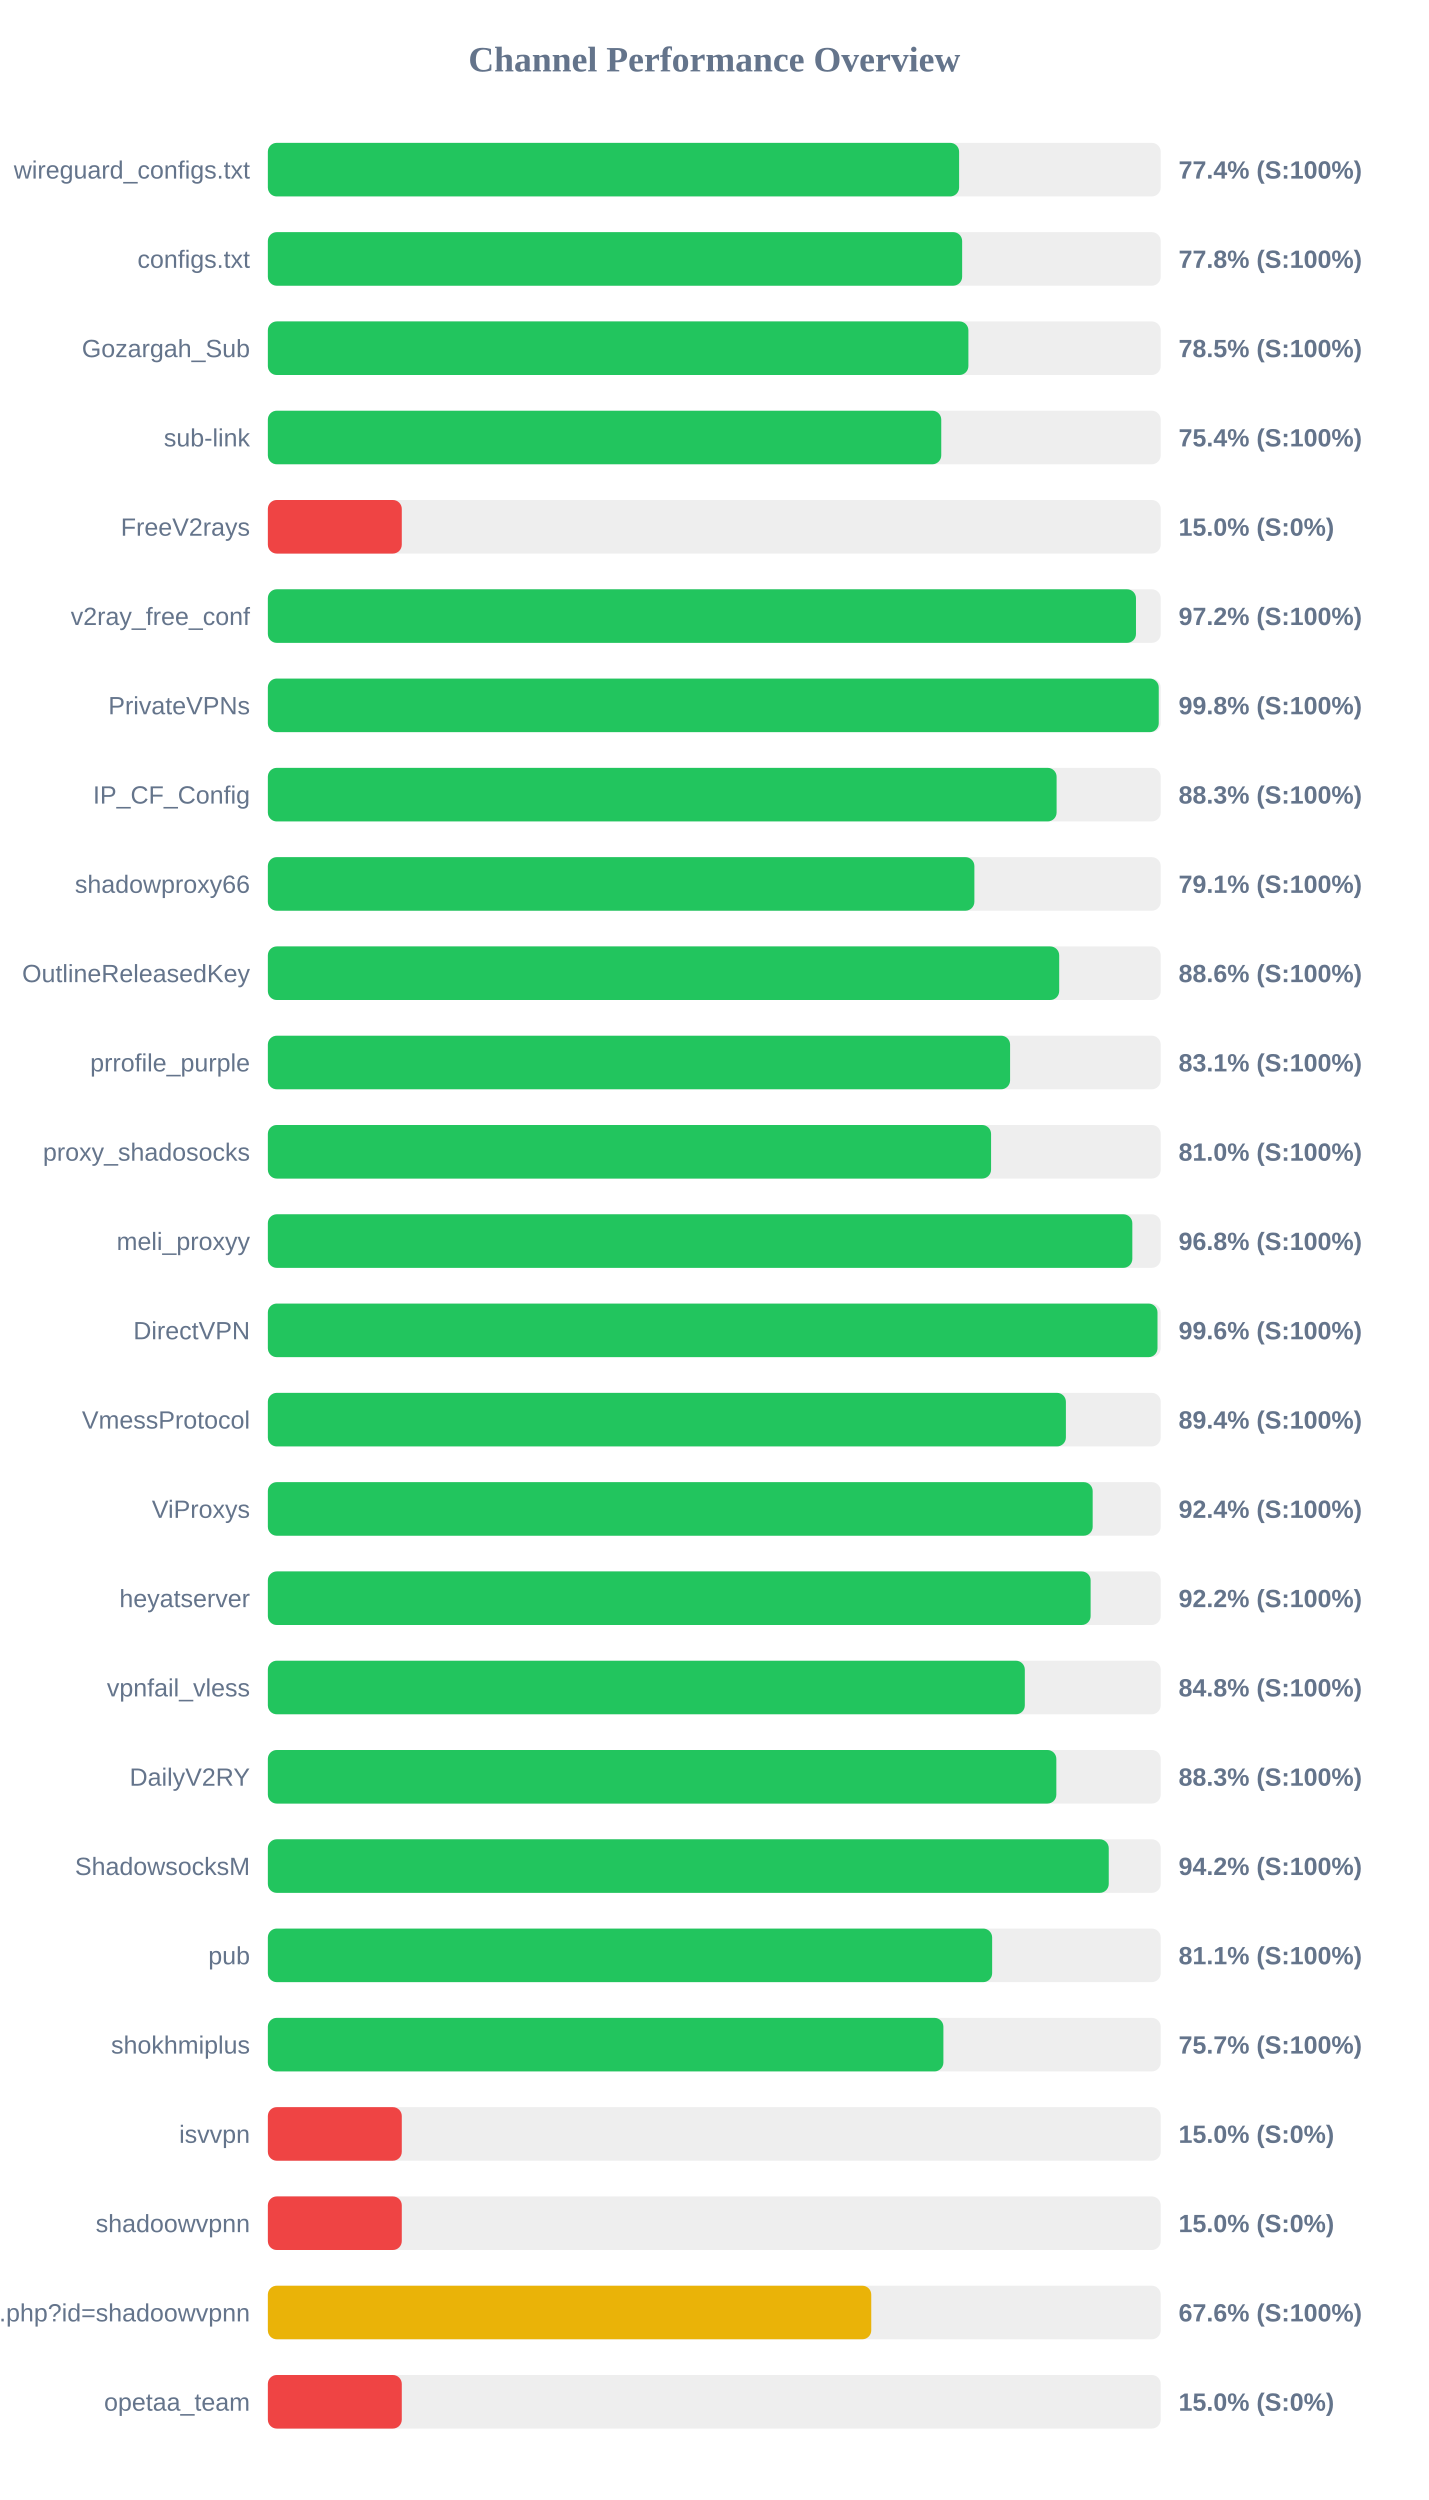
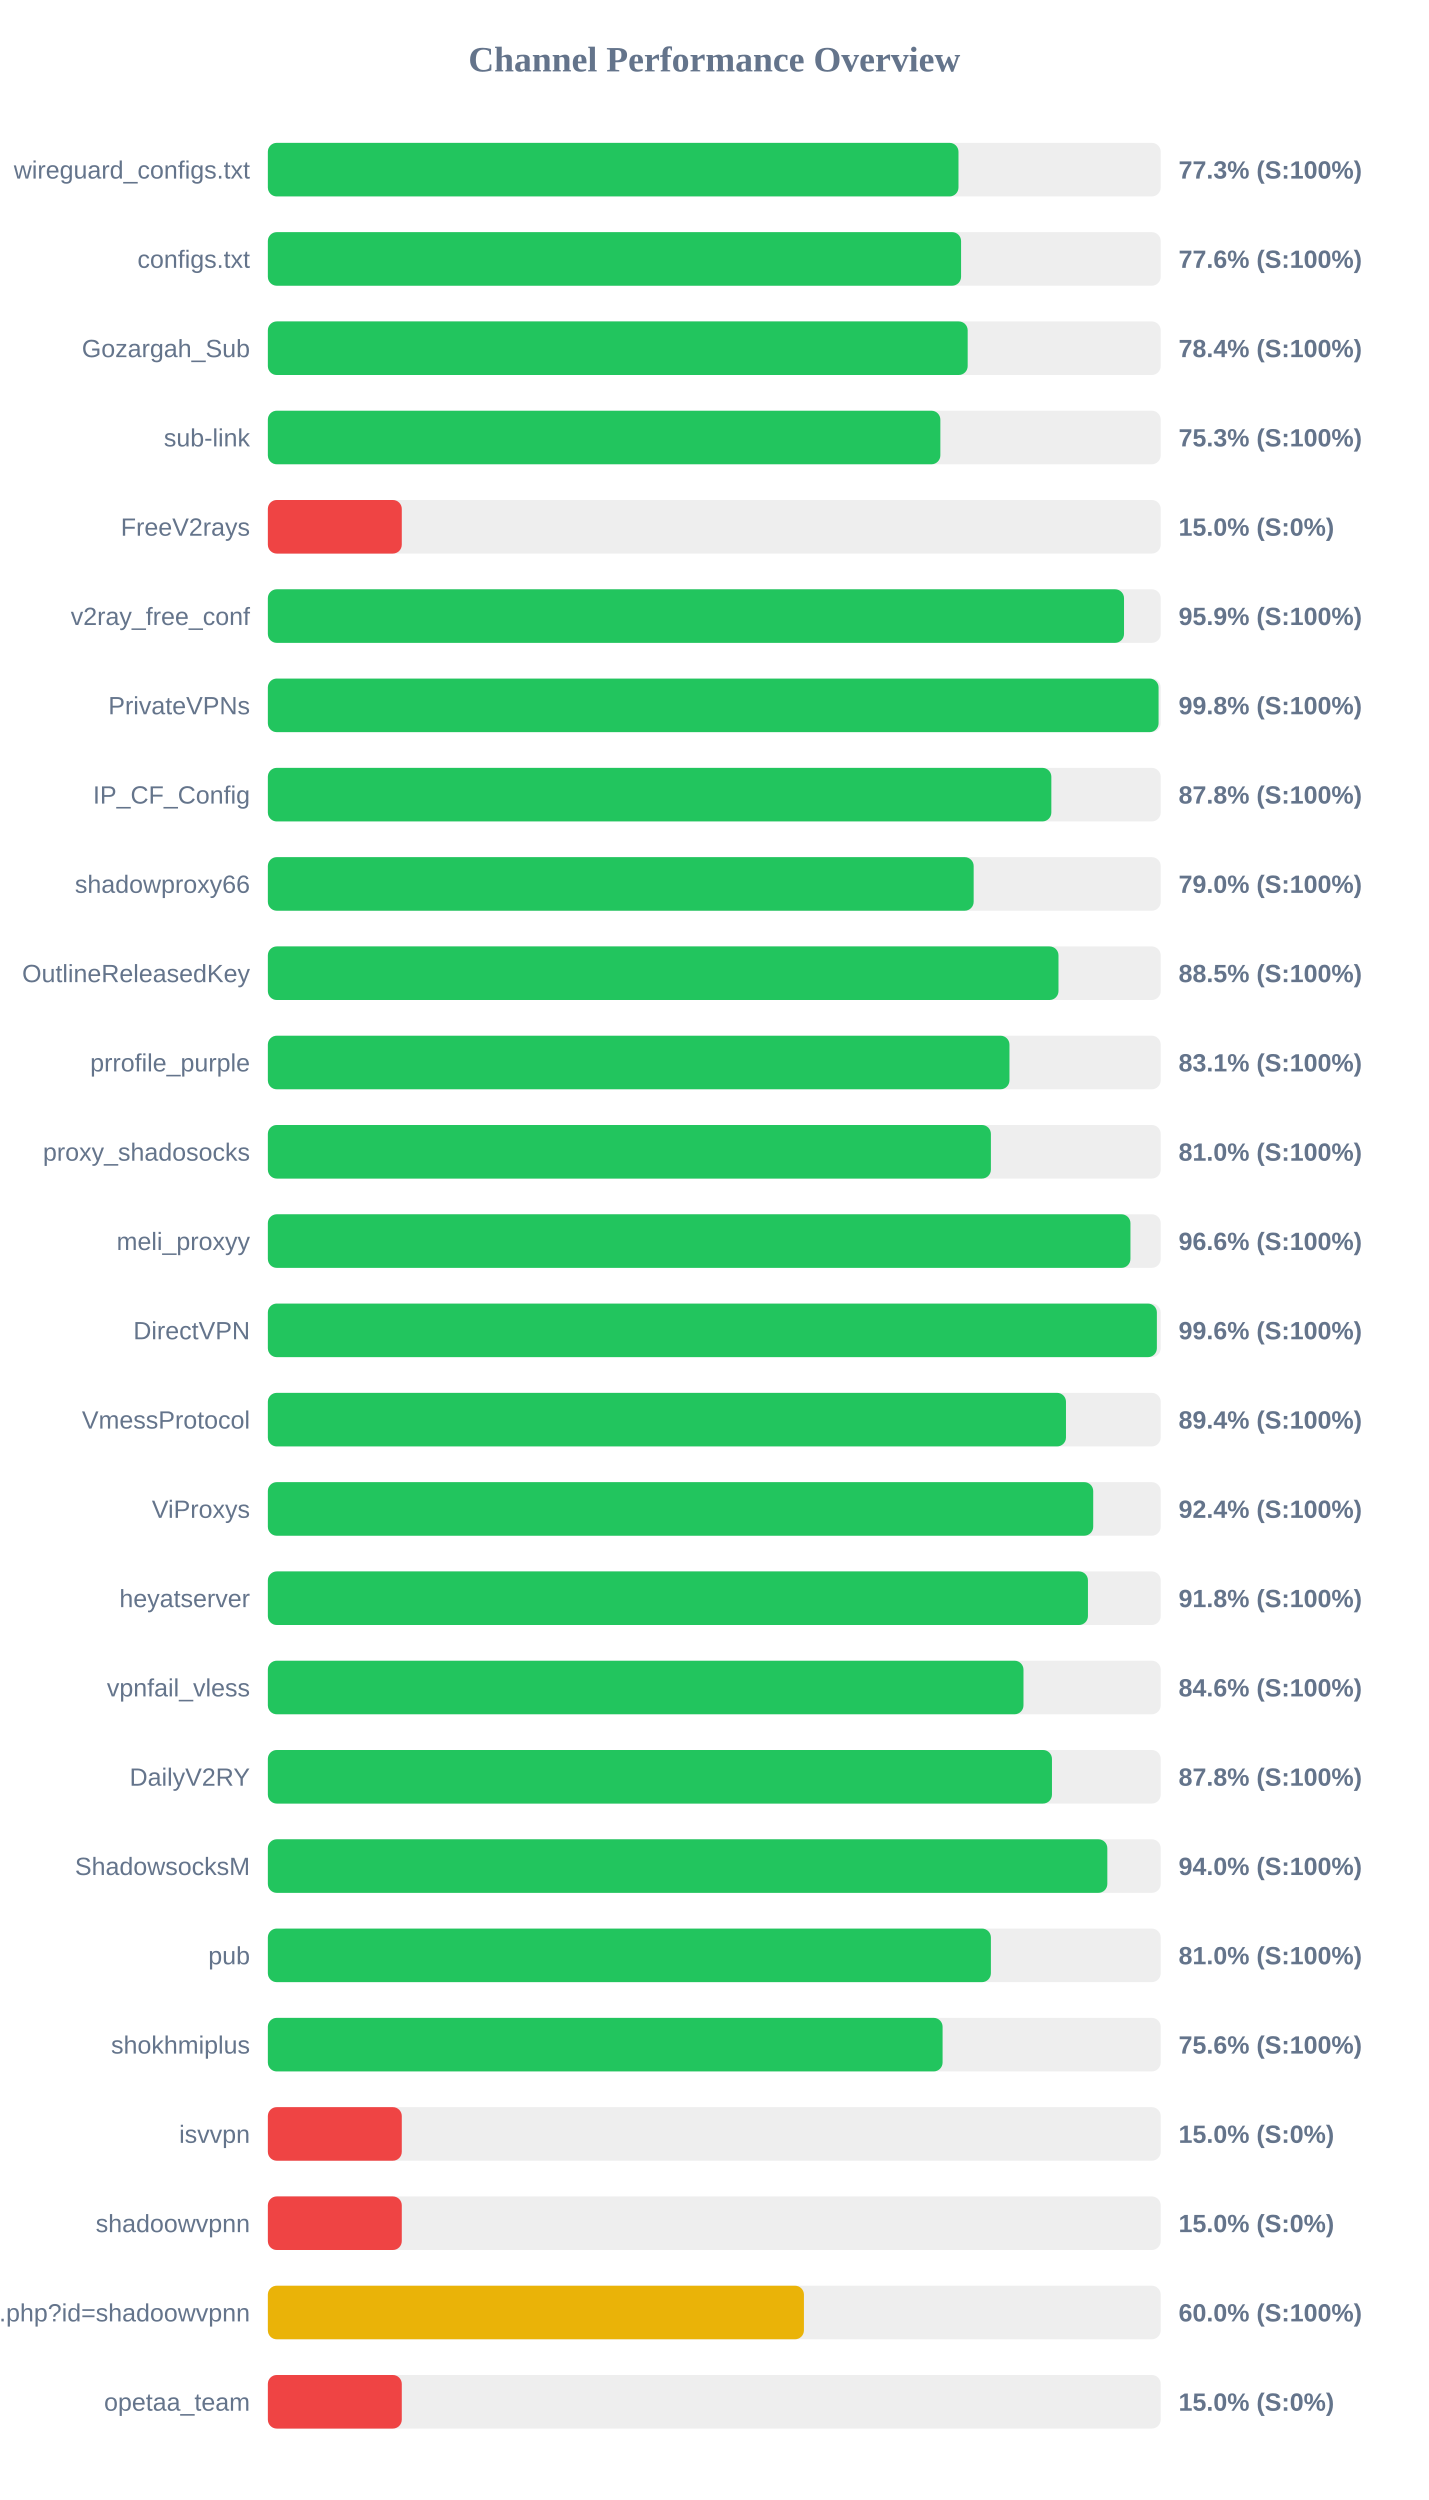
<svg xmlns="http://www.w3.org/2000/svg" width="800" height="1400" version="1.1">
  <style>
        .row { font: 14px Arial; fill: #64748b; }
        .score { font: bold 14px Arial; fill: #64748b; }
    </style>
  <text x="400" y="40" text-anchor="middle" font-size="20px" font-weight="bold" fill="#64748b">Channel Performance Overview</text>
  <rect x="150" y="80" width="500" height="30" fill="#eee" rx="5" />
-   <rect x="150" y="80" width="387.1" height="30" fill="#22c55e" rx="5" />
+   <rect x="150" y="80" width="386.75" height="30" fill="#22c55e" rx="5" />
  <text x="140" y="100" text-anchor="end" class="row">wireguard_configs.txt</text>
-   <text x="660" y="100" text-anchor="start" class="score">77.4% (S:100%)</text>
+   <text x="660" y="100" text-anchor="start" class="score">77.3% (S:100%)</text>
  <rect x="150" y="130" width="500" height="30" fill="#eee" rx="5" />
-   <rect x="150" y="130" width="388.8" height="30" fill="#22c55e" rx="5" />
+   <rect x="150" y="130" width="388.2" height="30" fill="#22c55e" rx="5" />
  <text x="140" y="150" text-anchor="end" class="row">configs.txt</text>
-   <text x="660" y="150" text-anchor="start" class="score">77.8% (S:100%)</text>
+   <text x="660" y="150" text-anchor="start" class="score">77.6% (S:100%)</text>
  <rect x="150" y="180" width="500" height="30" fill="#eee" rx="5" />
-   <rect x="150" y="180" width="392.3" height="30" fill="#22c55e" rx="5" />
+   <rect x="150" y="180" width="391.9" height="30" fill="#22c55e" rx="5" />
  <text x="140" y="200" text-anchor="end" class="row">Gozargah_Sub</text>
-   <text x="660" y="200" text-anchor="start" class="score">78.5% (S:100%)</text>
+   <text x="660" y="200" text-anchor="start" class="score">78.4% (S:100%)</text>
  <rect x="150" y="230" width="500" height="30" fill="#eee" rx="5" />
-   <rect x="150" y="230" width="377.1" height="30" fill="#22c55e" rx="5" />
+   <rect x="150" y="230" width="376.6" height="30" fill="#22c55e" rx="5" />
  <text x="140" y="250" text-anchor="end" class="row">sub-link</text>
-   <text x="660" y="250" text-anchor="start" class="score">75.4% (S:100%)</text>
+   <text x="660" y="250" text-anchor="start" class="score">75.3% (S:100%)</text>
  <rect x="150" y="280" width="500" height="30" fill="#eee" rx="5" />
  <rect x="150" y="280" width="75.0" height="30" fill="#ef4444" rx="5" />
  <text x="140" y="300" text-anchor="end" class="row">FreeV2rays</text>
  <text x="660" y="300" text-anchor="start" class="score">15.0% (S:0%)</text>
  <rect x="150" y="330" width="500" height="30" fill="#eee" rx="5" />
-   <rect x="150" y="330" width="486.15" height="30" fill="#22c55e" rx="5" />
+   <rect x="150" y="330" width="479.45" height="30" fill="#22c55e" rx="5" />
  <text x="140" y="350" text-anchor="end" class="row">v2ray_free_conf</text>
-   <text x="660" y="350" text-anchor="start" class="score">97.2% (S:100%)</text>
+   <text x="660" y="350" text-anchor="start" class="score">95.9% (S:100%)</text>
  <rect x="150" y="380" width="500" height="30" fill="#eee" rx="5" />
-   <rect x="150" y="380" width="498.9" height="30" fill="#22c55e" rx="5" />
+   <rect x="150" y="380" width="498.8" height="30" fill="#22c55e" rx="5" />
  <text x="140" y="400" text-anchor="end" class="row">PrivateVPNs</text>
  <text x="660" y="400" text-anchor="start" class="score">99.8% (S:100%)</text>
  <rect x="150" y="430" width="500" height="30" fill="#eee" rx="5" />
-   <rect x="150" y="430" width="441.7" height="30" fill="#22c55e" rx="5" />
+   <rect x="150" y="430" width="438.75" height="30" fill="#22c55e" rx="5" />
  <text x="140" y="450" text-anchor="end" class="row">IP_CF_Config</text>
-   <text x="660" y="450" text-anchor="start" class="score">88.3% (S:100%)</text>
+   <text x="660" y="450" text-anchor="start" class="score">87.8% (S:100%)</text>
  <rect x="150" y="480" width="500" height="30" fill="#eee" rx="5" />
-   <rect x="150" y="480" width="395.65" height="30" fill="#22c55e" rx="5" />
+   <rect x="150" y="480" width="395.25" height="30" fill="#22c55e" rx="5" />
  <text x="140" y="500" text-anchor="end" class="row">shadowproxy66</text>
-   <text x="660" y="500" text-anchor="start" class="score">79.1% (S:100%)</text>
+   <text x="660" y="500" text-anchor="start" class="score">79.0% (S:100%)</text>
  <rect x="150" y="530" width="500" height="30" fill="#eee" rx="5" />
-   <rect x="150" y="530" width="443.15" height="30" fill="#22c55e" rx="5" />
+   <rect x="150" y="530" width="442.75" height="30" fill="#22c55e" rx="5" />
  <text x="140" y="550" text-anchor="end" class="row">OutlineReleasedKey</text>
-   <text x="660" y="550" text-anchor="start" class="score">88.6% (S:100%)</text>
+   <text x="660" y="550" text-anchor="start" class="score">88.5% (S:100%)</text>
  <rect x="150" y="580" width="500" height="30" fill="#eee" rx="5" />
-   <rect x="150" y="580" width="415.65" height="30" fill="#22c55e" rx="5" />
+   <rect x="150" y="580" width="415.3" height="30" fill="#22c55e" rx="5" />
  <text x="140" y="600" text-anchor="end" class="row">prrofile_purple</text>
  <text x="660" y="600" text-anchor="start" class="score">83.1% (S:100%)</text>
  <rect x="150" y="630" width="500" height="30" fill="#eee" rx="5" />
-   <rect x="150" y="630" width="405.0" height="30" fill="#22c55e" rx="5" />
+   <rect x="150" y="630" width="404.9" height="30" fill="#22c55e" rx="5" />
  <text x="140" y="650" text-anchor="end" class="row">proxy_shadosocks</text>
  <text x="660" y="650" text-anchor="start" class="score">81.0% (S:100%)</text>
  <rect x="150" y="680" width="500" height="30" fill="#eee" rx="5" />
-   <rect x="150" y="680" width="484.1" height="30" fill="#22c55e" rx="5" />
+   <rect x="150" y="680" width="483.05" height="30" fill="#22c55e" rx="5" />
  <text x="140" y="700" text-anchor="end" class="row">meli_proxyy</text>
-   <text x="660" y="700" text-anchor="start" class="score">96.8% (S:100%)</text>
+   <text x="660" y="700" text-anchor="start" class="score">96.6% (S:100%)</text>
  <rect x="150" y="730" width="500" height="30" fill="#eee" rx="5" />
-   <rect x="150" y="730" width="498.2" height="30" fill="#22c55e" rx="5" />
+   <rect x="150" y="730" width="497.85" height="30" fill="#22c55e" rx="5" />
  <text x="140" y="750" text-anchor="end" class="row">DirectVPN</text>
  <text x="660" y="750" text-anchor="start" class="score">99.6% (S:100%)</text>
  <rect x="150" y="780" width="500" height="30" fill="#eee" rx="5" />
-   <rect x="150" y="780" width="446.9" height="30" fill="#22c55e" rx="5" />
+   <rect x="150" y="780" width="446.95" height="30" fill="#22c55e" rx="5" />
  <text x="140" y="800" text-anchor="end" class="row">VmessProtocol</text>
  <text x="660" y="800" text-anchor="start" class="score">89.4% (S:100%)</text>
  <rect x="150" y="830" width="500" height="30" fill="#eee" rx="5" />
-   <rect x="150" y="830" width="461.9" height="30" fill="#22c55e" rx="5" />
+   <rect x="150" y="830" width="462.2" height="30" fill="#22c55e" rx="5" />
  <text x="140" y="850" text-anchor="end" class="row">ViProxys</text>
  <text x="660" y="850" text-anchor="start" class="score">92.4% (S:100%)</text>
  <rect x="150" y="880" width="500" height="30" fill="#eee" rx="5" />
-   <rect x="150" y="880" width="460.75" height="30" fill="#22c55e" rx="5" />
+   <rect x="150" y="880" width="459.25" height="30" fill="#22c55e" rx="5" />
  <text x="140" y="900" text-anchor="end" class="row">heyatserver</text>
-   <text x="660" y="900" text-anchor="start" class="score">92.2% (S:100%)</text>
+   <text x="660" y="900" text-anchor="start" class="score">91.8% (S:100%)</text>
  <rect x="150" y="930" width="500" height="30" fill="#eee" rx="5" />
-   <rect x="150" y="930" width="423.9" height="30" fill="#22c55e" rx="5" />
+   <rect x="150" y="930" width="423.15" height="30" fill="#22c55e" rx="5" />
  <text x="140" y="950" text-anchor="end" class="row">vpnfail_vless</text>
-   <text x="660" y="950" text-anchor="start" class="score">84.8% (S:100%)</text>
+   <text x="660" y="950" text-anchor="start" class="score">84.6% (S:100%)</text>
  <rect x="150" y="980" width="500" height="30" fill="#eee" rx="5" />
-   <rect x="150" y="980" width="441.55" height="30" fill="#22c55e" rx="5" />
+   <rect x="150" y="980" width="439.1" height="30" fill="#22c55e" rx="5" />
  <text x="140" y="1000" text-anchor="end" class="row">DailyV2RY</text>
-   <text x="660" y="1000" text-anchor="start" class="score">88.3% (S:100%)</text>
+   <text x="660" y="1000" text-anchor="start" class="score">87.8% (S:100%)</text>
  <rect x="150" y="1030" width="500" height="30" fill="#eee" rx="5" />
-   <rect x="150" y="1030" width="470.9" height="30" fill="#22c55e" rx="5" />
+   <rect x="150" y="1030" width="470.1" height="30" fill="#22c55e" rx="5" />
  <text x="140" y="1050" text-anchor="end" class="row">ShadowsocksM</text>
-   <text x="660" y="1050" text-anchor="start" class="score">94.2% (S:100%)</text>
+   <text x="660" y="1050" text-anchor="start" class="score">94.0% (S:100%)</text>
  <rect x="150" y="1080" width="500" height="30" fill="#eee" rx="5" />
-   <rect x="150" y="1080" width="405.6" height="30" fill="#22c55e" rx="5" />
+   <rect x="150" y="1080" width="404.9" height="30" fill="#22c55e" rx="5" />
  <text x="140" y="1100" text-anchor="end" class="row">pub</text>
-   <text x="660" y="1100" text-anchor="start" class="score">81.1% (S:100%)</text>
+   <text x="660" y="1100" text-anchor="start" class="score">81.0% (S:100%)</text>
  <rect x="150" y="1130" width="500" height="30" fill="#eee" rx="5" />
-   <rect x="150" y="1130" width="378.3" height="30" fill="#22c55e" rx="5" />
+   <rect x="150" y="1130" width="377.85" height="30" fill="#22c55e" rx="5" />
  <text x="140" y="1150" text-anchor="end" class="row">shokhmiplus</text>
-   <text x="660" y="1150" text-anchor="start" class="score">75.7% (S:100%)</text>
+   <text x="660" y="1150" text-anchor="start" class="score">75.6% (S:100%)</text>
  <rect x="150" y="1180" width="500" height="30" fill="#eee" rx="5" />
  <rect x="150" y="1180" width="75.0" height="30" fill="#ef4444" rx="5" />
  <text x="140" y="1200" text-anchor="end" class="row">isvvpn</text>
  <text x="660" y="1200" text-anchor="start" class="score">15.0% (S:0%)</text>
  <rect x="150" y="1230" width="500" height="30" fill="#eee" rx="5" />
  <rect x="150" y="1230" width="75.0" height="30" fill="#ef4444" rx="5" />
  <text x="140" y="1250" text-anchor="end" class="row">shadoowvpnn</text>
  <text x="660" y="1250" text-anchor="start" class="score">15.0% (S:0%)</text>
  <rect x="150" y="1280" width="500" height="30" fill="#eee" rx="5" />
-   <rect x="150" y="1280" width="337.9" height="30" fill="#eab308" rx="5" />
+   <rect x="150" y="1280" width="300.2" height="30" fill="#eab308" rx="5" />
  <text x="140" y="1300" text-anchor="end" class="row">api.php?id=shadoowvpnn</text>
-   <text x="660" y="1300" text-anchor="start" class="score">67.6% (S:100%)</text>
+   <text x="660" y="1300" text-anchor="start" class="score">60.0% (S:100%)</text>
  <rect x="150" y="1330" width="500" height="30" fill="#eee" rx="5" />
  <rect x="150" y="1330" width="75.0" height="30" fill="#ef4444" rx="5" />
  <text x="140" y="1350" text-anchor="end" class="row">opetaa_team</text>
  <text x="660" y="1350" text-anchor="start" class="score">15.0% (S:0%)</text>
</svg>
